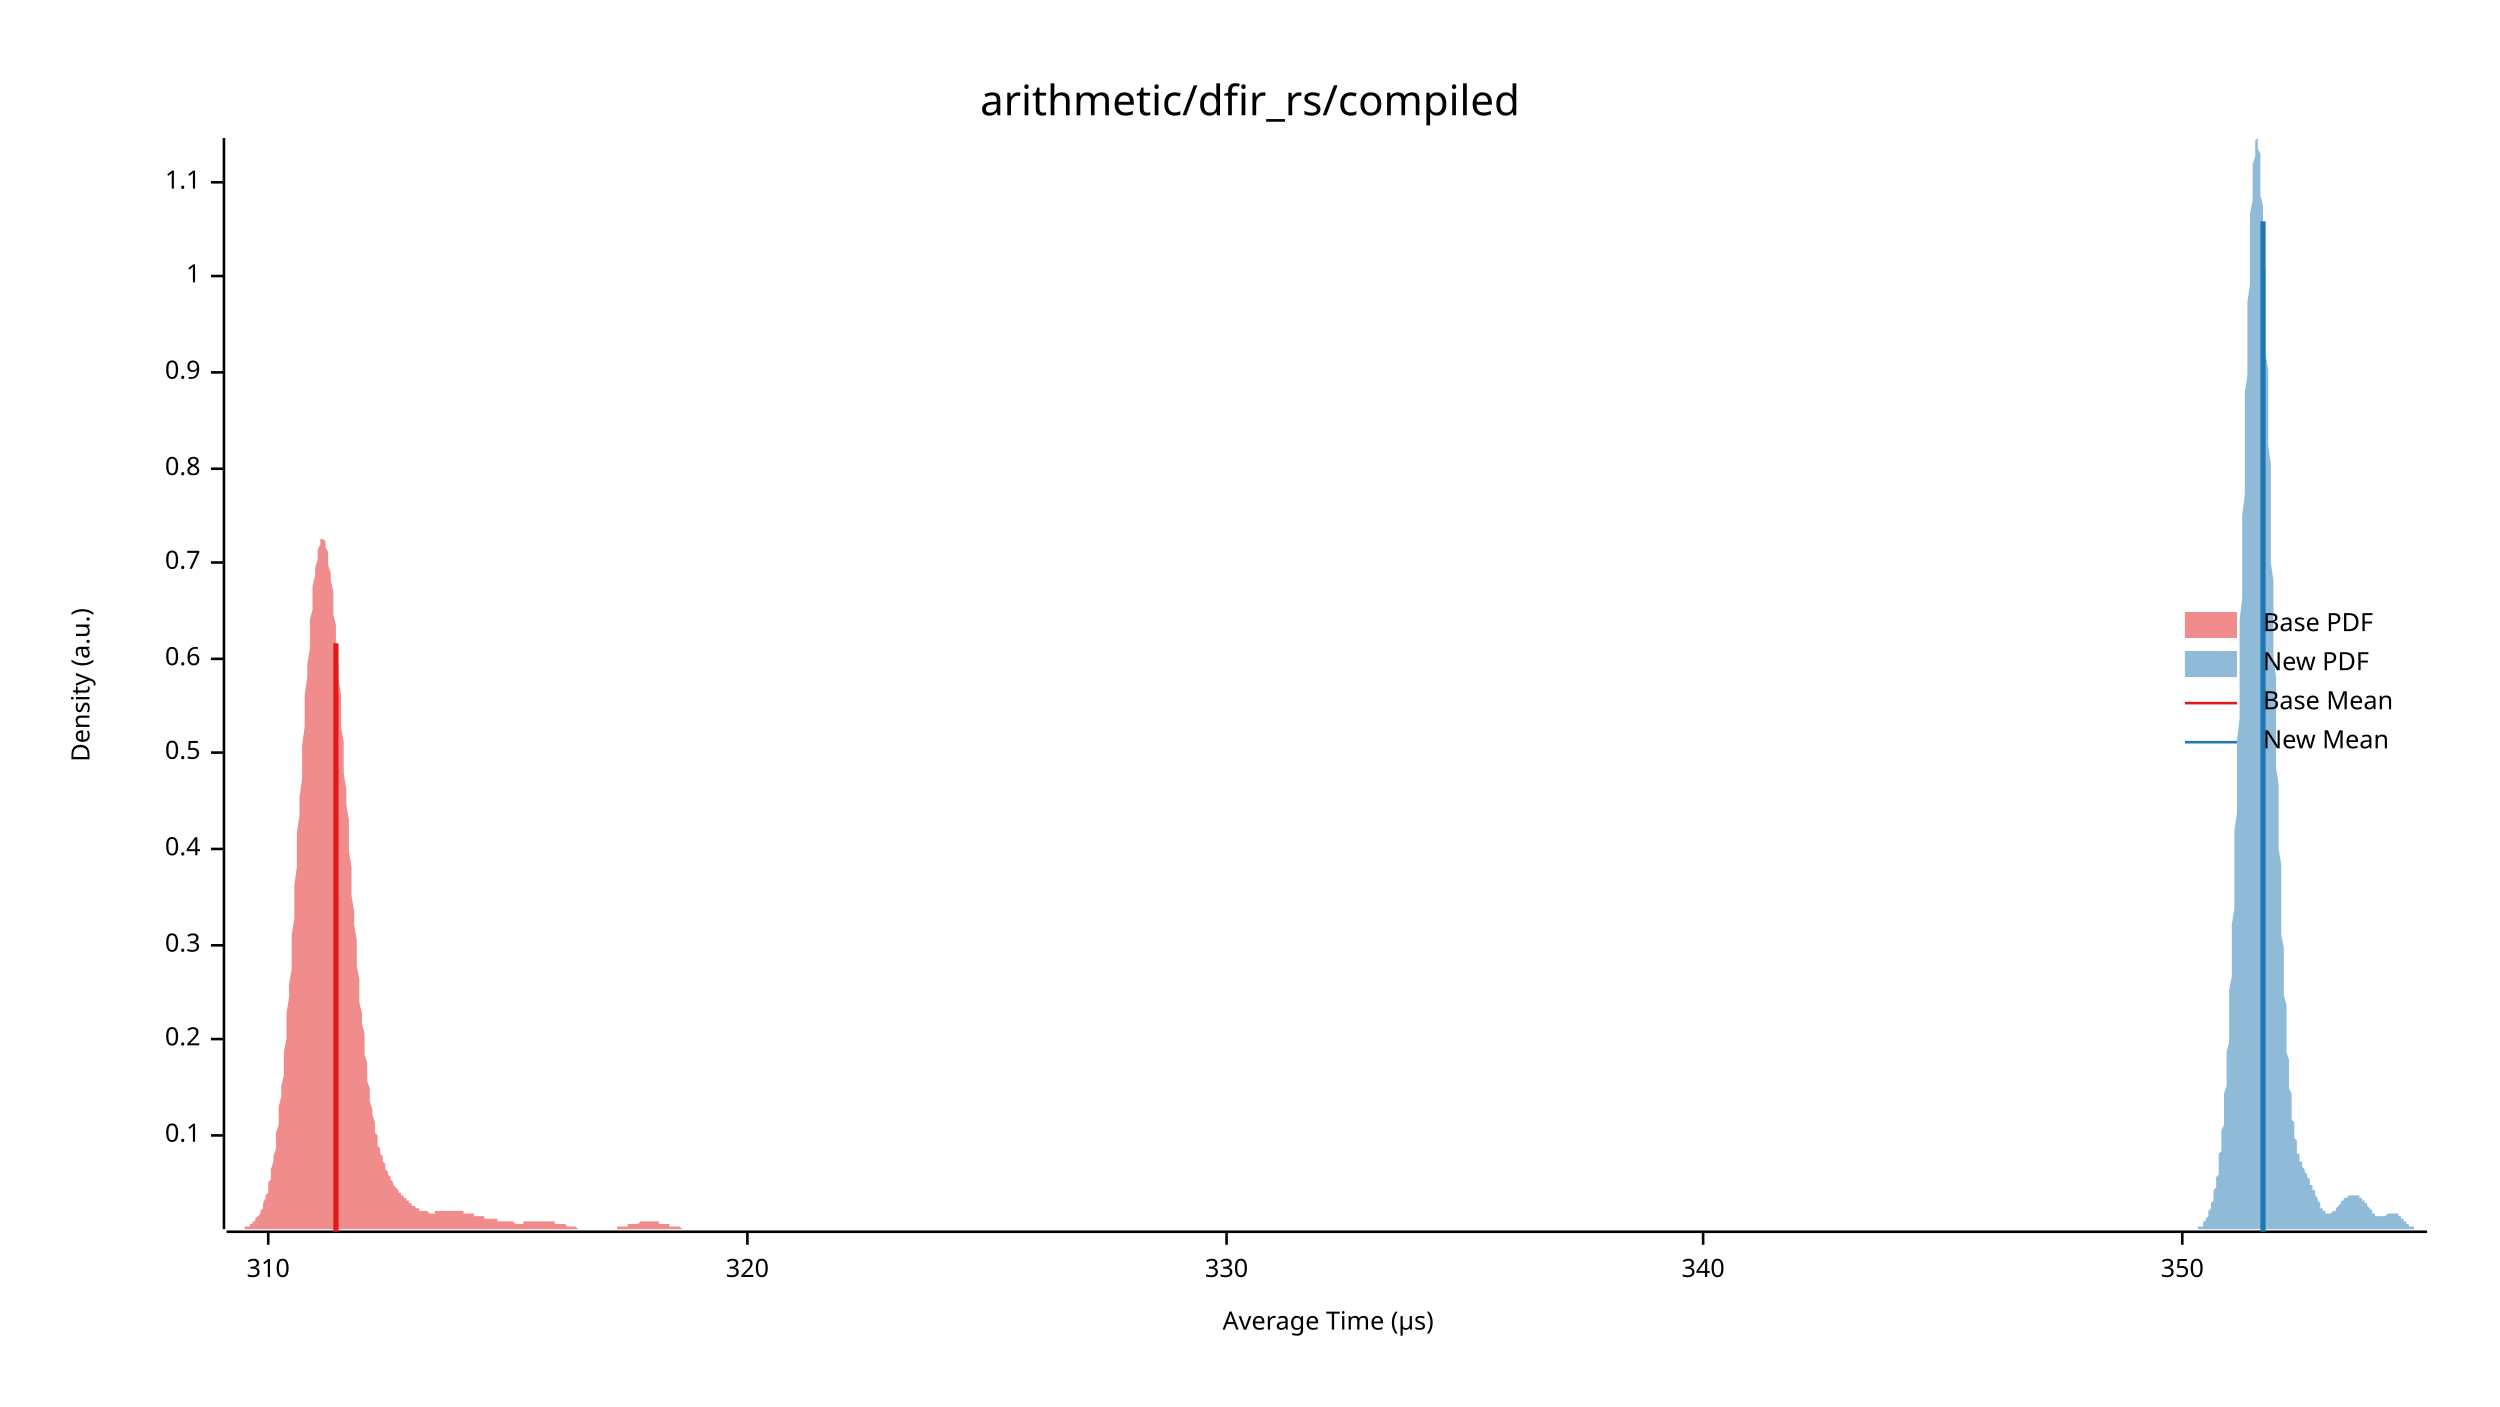
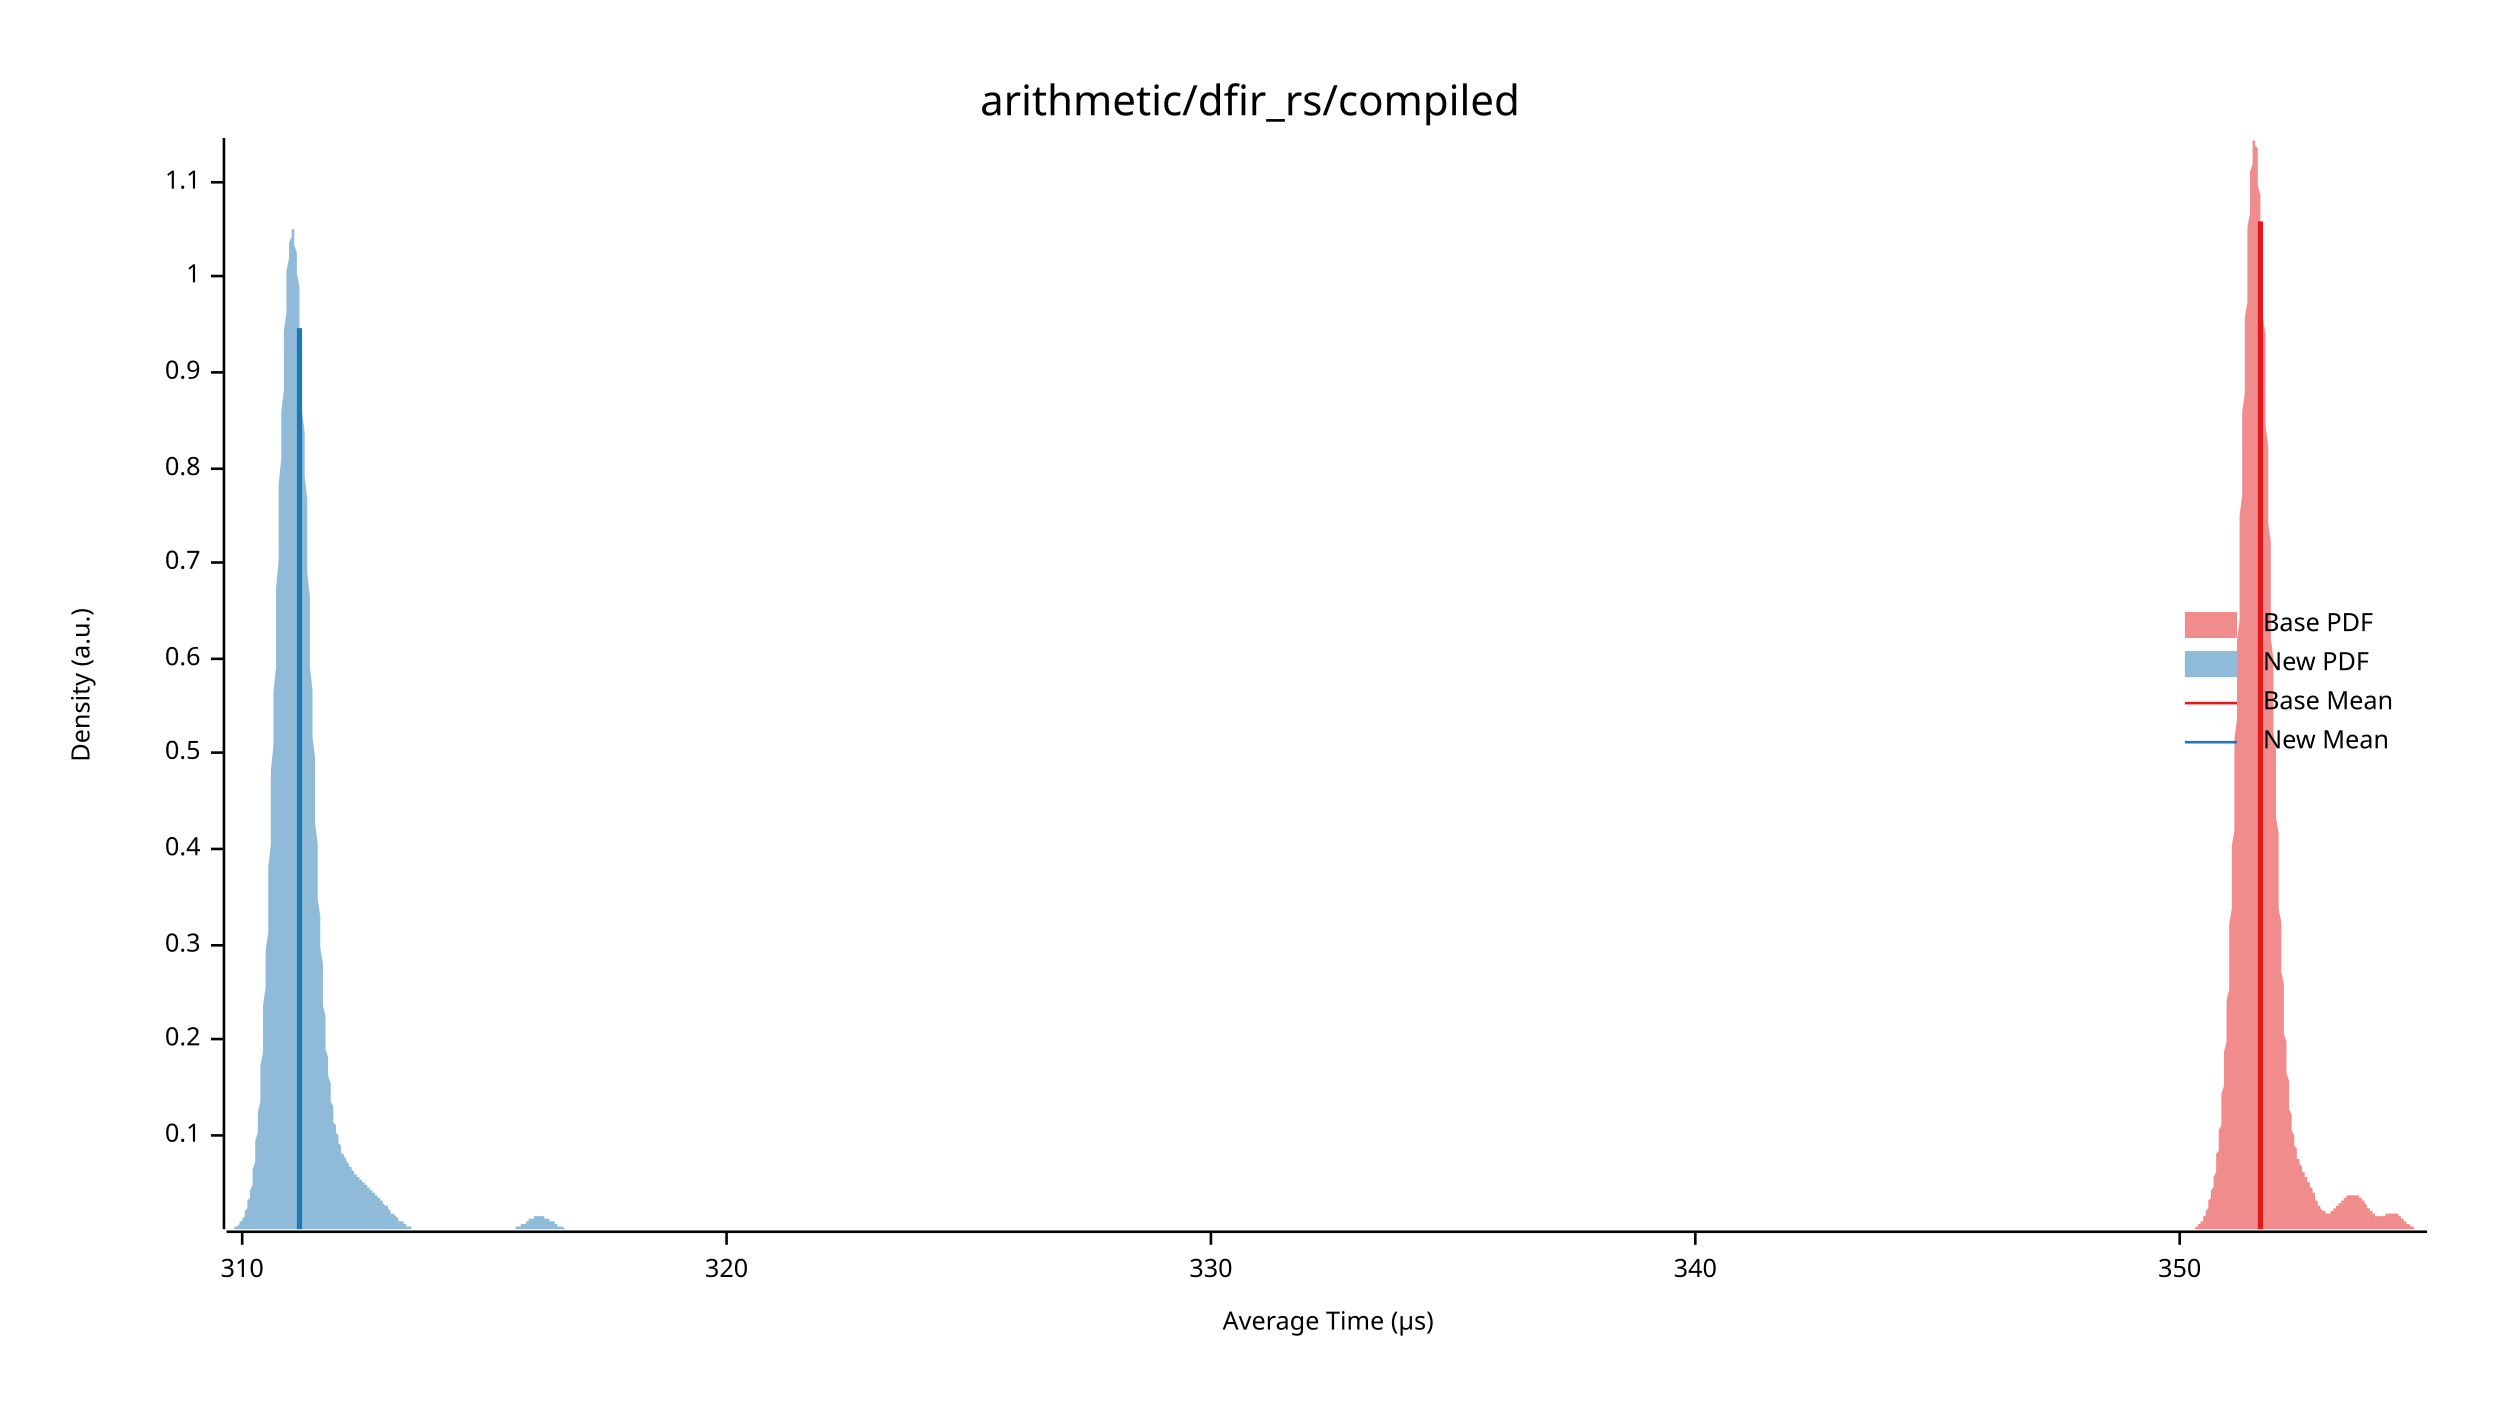
<svg xmlns="http://www.w3.org/2000/svg" width="960" height="540" viewBox="0 0 960 540">
  <text x="480" y="32" dy="0.76em" text-anchor="middle" font-family="sans-serif" font-size="16.129" opacity="1" fill="#000000">
arithmetic/dfir_rs/compiled
</text>
  <text x="27" y="263" dy="0.76em" text-anchor="middle" font-family="sans-serif" font-size="9.677" opacity="1" fill="#000000" transform="rotate(270, 27, 263)">
Density (a.u.)
</text>
  <text x="510" y="513" dy="-0.5ex" text-anchor="middle" font-family="sans-serif" font-size="9.677" opacity="1" fill="#000000">
Average Time (µs)
</text>
  <polyline fill="none" opacity="1" stroke="#000000" stroke-width="1" points="86,53 86,472 " />
  <text x="77" y="436" dy="0.5ex" text-anchor="end" font-family="sans-serif" font-size="9.677" opacity="1" fill="#000000">
0.1
</text>
  <polyline fill="none" opacity="1" stroke="#000000" stroke-width="1" points="81,436 86,436 " />
  <text x="77" y="399" dy="0.5ex" text-anchor="end" font-family="sans-serif" font-size="9.677" opacity="1" fill="#000000">
0.2
</text>
  <polyline fill="none" opacity="1" stroke="#000000" stroke-width="1" points="81,399 86,399 " />
  <text x="77" y="363" dy="0.5ex" text-anchor="end" font-family="sans-serif" font-size="9.677" opacity="1" fill="#000000">
0.3
</text>
  <polyline fill="none" opacity="1" stroke="#000000" stroke-width="1" points="81,363 86,363 " />
  <text x="77" y="326" dy="0.5ex" text-anchor="end" font-family="sans-serif" font-size="9.677" opacity="1" fill="#000000">
0.4
</text>
  <polyline fill="none" opacity="1" stroke="#000000" stroke-width="1" points="81,326 86,326 " />
  <text x="77" y="289" dy="0.5ex" text-anchor="end" font-family="sans-serif" font-size="9.677" opacity="1" fill="#000000">
0.5
</text>
  <polyline fill="none" opacity="1" stroke="#000000" stroke-width="1" points="81,289 86,289 " />
  <text x="77" y="253" dy="0.5ex" text-anchor="end" font-family="sans-serif" font-size="9.677" opacity="1" fill="#000000">
0.6
</text>
  <polyline fill="none" opacity="1" stroke="#000000" stroke-width="1" points="81,253 86,253 " />
  <text x="77" y="216" dy="0.5ex" text-anchor="end" font-family="sans-serif" font-size="9.677" opacity="1" fill="#000000">
0.7
</text>
  <polyline fill="none" opacity="1" stroke="#000000" stroke-width="1" points="81,216 86,216 " />
  <text x="77" y="180" dy="0.5ex" text-anchor="end" font-family="sans-serif" font-size="9.677" opacity="1" fill="#000000">
0.8
</text>
  <polyline fill="none" opacity="1" stroke="#000000" stroke-width="1" points="81,180 86,180 " />
  <text x="77" y="143" dy="0.5ex" text-anchor="end" font-family="sans-serif" font-size="9.677" opacity="1" fill="#000000">
0.9
</text>
  <polyline fill="none" opacity="1" stroke="#000000" stroke-width="1" points="81,143 86,143 " />
  <text x="77" y="106" dy="0.5ex" text-anchor="end" font-family="sans-serif" font-size="9.677" opacity="1" fill="#000000">
1
</text>
  <polyline fill="none" opacity="1" stroke="#000000" stroke-width="1" points="81,106 86,106 " />
  <text x="77" y="70" dy="0.5ex" text-anchor="end" font-family="sans-serif" font-size="9.677" opacity="1" fill="#000000">
1.1
</text>
  <polyline fill="none" opacity="1" stroke="#000000" stroke-width="1" points="81,70 86,70 " />
  <polyline fill="none" opacity="1" stroke="#000000" stroke-width="1" points="87,473 932,473 " />
-   <text x="103" y="483" dy="0.76em" text-anchor="middle" font-family="sans-serif" font-size="9.677" opacity="1" fill="#000000">
+   <text x="93" y="483" dy="0.76em" text-anchor="middle" font-family="sans-serif" font-size="9.677" opacity="1" fill="#000000">
310
</text>
-   <polyline fill="none" opacity="1" stroke="#000000" stroke-width="1" points="103,473 103,478 " />
-   <text x="287" y="483" dy="0.76em" text-anchor="middle" font-family="sans-serif" font-size="9.677" opacity="1" fill="#000000">
+   <polyline fill="none" opacity="1" stroke="#000000" stroke-width="1" points="93,473 93,478 " />
+   <text x="279" y="483" dy="0.76em" text-anchor="middle" font-family="sans-serif" font-size="9.677" opacity="1" fill="#000000">
320
</text>
-   <polyline fill="none" opacity="1" stroke="#000000" stroke-width="1" points="287,473 287,478 " />
-   <text x="471" y="483" dy="0.76em" text-anchor="middle" font-family="sans-serif" font-size="9.677" opacity="1" fill="#000000">
+   <polyline fill="none" opacity="1" stroke="#000000" stroke-width="1" points="279,473 279,478 " />
+   <text x="465" y="483" dy="0.76em" text-anchor="middle" font-family="sans-serif" font-size="9.677" opacity="1" fill="#000000">
330
</text>
-   <polyline fill="none" opacity="1" stroke="#000000" stroke-width="1" points="471,473 471,478 " />
-   <text x="654" y="483" dy="0.76em" text-anchor="middle" font-family="sans-serif" font-size="9.677" opacity="1" fill="#000000">
+   <polyline fill="none" opacity="1" stroke="#000000" stroke-width="1" points="465,473 465,478 " />
+   <text x="651" y="483" dy="0.76em" text-anchor="middle" font-family="sans-serif" font-size="9.677" opacity="1" fill="#000000">
340
</text>
-   <polyline fill="none" opacity="1" stroke="#000000" stroke-width="1" points="654,473 654,478 " />
-   <text x="838" y="483" dy="0.76em" text-anchor="middle" font-family="sans-serif" font-size="9.677" opacity="1" fill="#000000">
+   <polyline fill="none" opacity="1" stroke="#000000" stroke-width="1" points="651,473 651,478 " />
+   <text x="837" y="483" dy="0.76em" text-anchor="middle" font-family="sans-serif" font-size="9.677" opacity="1" fill="#000000">
350
</text>
-   <polyline fill="none" opacity="1" stroke="#000000" stroke-width="1" points="838,473 838,478 " />
-   <polygon opacity="0.5" fill="#E31A1C" points="87,472 87,472 87,472 88,472 88,472 88,472 89,472 89,472 89,472 90,472 90,472 91,472 91,472 91,472 92,472 92,472 92,472 93,472 93,472 94,472 94,472 94,471 95,471 95,471 95,471 96,471 96,470 97,470 97,470 97,469 98,469 98,468 98,468 99,467 99,467 100,466 100,465 100,465 101,464 101,463 101,462 102,460 102,459 103,458 103,456 103,454 104,453 104,451 104,449 105,446 105,444 106,441 106,438 106,435 107,432 107,429 107,425 108,421 108,417 109,413 109,409 109,404 110,399 110,394 110,389 111,383 111,378 112,372 112,366 112,359 113,353 113,347 113,340 114,333 114,327 114,320 115,313 115,306 116,299 116,293 116,286 117,279 117,273 117,267 118,260 118,255 119,249 119,244 119,238 120,234 120,229 120,225 121,221 121,218 122,215 122,213 122,211 123,209 123,208 123,207 124,207 124,207 125,208 125,209 125,210 126,212 126,214 126,217 127,220 127,223 128,227 128,231 128,236 129,240 129,245 129,250 130,256 130,261 131,267 131,273 131,279 132,285 132,291 132,297 133,303 133,309 134,315 134,321 134,327 135,333 135,339 135,344 136,350 136,355 137,361 137,366 137,371 138,376 138,380 138,385 139,389 139,393 140,397 140,401 140,405 141,408 141,412 141,415 142,418 142,421 142,423 143,426 143,428 144,431 144,433 144,435 145,436 145,438 145,440 146,441 146,443 147,444 147,445 147,446 148,447 148,448 148,449 149,450 149,451 150,452 150,453 150,453 151,454 151,455 151,455 152,456 152,456 153,457 153,457 153,458 154,458 154,459 154,459 155,459 155,460 156,460 156,461 156,461 157,461 157,462 157,462 158,462 158,463 159,463 159,463 159,463 160,464 160,464 160,464 161,464 161,465 162,465 162,465 162,465 163,465 163,465 163,465 164,465 164,465 165,466 165,466 165,466 166,466 166,466 166,466 167,466 167,466 167,465 168,465 168,465 169,465 169,465 169,465 170,465 170,465 170,465 171,465 171,465 172,465 172,465 172,465 173,465 173,465 173,465 174,465 174,465 175,465 175,465 175,465 176,465 176,465 176,465 177,465 177,465 178,465 178,465 178,466 179,466 179,466 179,466 180,466 180,466 181,466 181,466 181,466 182,466 182,467 182,467 183,467 183,467 184,467 184,467 184,467 185,467 185,467 185,467 186,467 186,468 187,468 187,468 187,468 188,468 188,468 188,468 189,468 189,468 190,468 190,468 190,468 191,468 191,468 191,469 192,469 192,469 193,469 193,469 193,469 194,469 194,469 194,469 195,469 195,469 195,469 196,469 196,469 197,469 197,469 197,469 198,470 198,470 198,470 199,470 199,470 200,470 200,470 200,470 201,470 201,470 201,469 202,469 202,469 203,469 203,469 203,469 204,469 204,469 204,469 205,469 205,469 206,469 206,469 206,469 207,469 207,469 207,469 208,469 208,469 209,469 209,469 209,469 210,469 210,469 210,469 211,469 211,469 212,469 212,469 212,469 213,469 213,469 213,470 214,470 214,470 215,470 215,470 215,470 216,470 216,470 216,470 217,470 217,470 218,471 218,471 218,471 219,471 219,471 219,471 220,471 220,471 220,471 221,471 221,471 222,472 222,472 222,472 223,472 223,472 223,472 224,472 224,472 225,472 225,472 225,472 226,472 226,472 226,472 227,472 227,472 228,472 228,472 228,472 229,472 229,472 229,472 230,472 230,472 231,472 231,472 231,472 232,472 232,472 232,472 233,472 233,472 234,472 234,472 234,472 235,472 235,472 235,472 236,472 236,472 237,472 237,472 237,471 238,471 238,471 238,471 239,471 239,471 240,471 240,471 240,471 241,471 241,471 241,470 242,470 242,470 243,470 243,470 243,470 244,470 244,470 244,470 245,470 245,470 246,469 246,469 246,469 247,469 247,469 247,469 248,469 248,469 248,469 249,469 249,469 250,469 250,469 250,469 251,469 251,469 251,469 252,469 252,469 253,469 253,469 253,470 254,470 254,470 254,470 255,470 255,470 256,470 256,470 256,470 257,470 257,470 257,471 258,471 258,471 259,471 259,471 259,471 260,471 260,471 260,471 261,471 261,471 262,472 262,472 262,472 263,472 263,472 263,472 264,472 264,472 265,472 265,472 265,472 266,472 266,472 266,472 267,472 267,472 268,472 268,472 268,472 269,472 269,472 269,472 270,472 270,472 271,472 271,472 271,472 272,472 272,472 272,472 273,472 273,472 87,472 " />
-   <polygon opacity="0.5" fill="#1F78B4" points="841,472 841,472 841,472 841,472 841,472 842,472 842,472 842,472 842,472 842,472 842,472 843,472 843,472 843,472 843,472 843,472 844,472 844,472 844,472 844,472 844,472 844,471 845,471 845,471 845,471 845,471 845,471 846,471 846,470 846,470 846,470 846,470 846,469 847,469 847,469 847,468 847,468 847,468 848,467 848,467 848,467 848,466 848,466 848,465 849,464 849,464 849,463 849,463 849,462 850,461 850,461 850,460 850,459 850,458 850,457 851,456 851,455 851,454 851,453 851,452 852,451 852,449 852,448 852,446 852,445 852,443 853,442 853,440 853,438 853,436 853,434 854,432 854,430 854,427 854,425 854,422 854,420 855,417 855,414 855,411 855,407 855,404 856,400 856,397 856,393 856,389 856,384 856,380 857,375 857,370 857,365 857,360 857,355 858,349 858,344 858,338 858,332 858,325 858,319 859,312 859,305 859,298 859,291 859,284 860,276 860,269 860,261 860,254 860,246 860,238 861,230 861,222 861,214 861,206 861,198 862,190 862,182 862,174 862,166 862,158 862,151 863,144 863,136 863,129 863,122 863,116 864,109 864,103 864,98 864,92 864,87 864,82 865,77 865,73 865,69 865,66 865,63 866,60 866,58 866,56 866,55 866,54 866,54 867,53 867,54 867,55 867,56 867,57 868,59 868,62 868,64 868,67 868,71 868,75 869,79 869,83 869,88 869,93 869,99 870,104 870,110 870,116 870,122 870,129 870,136 871,142 871,149 871,156 871,164 871,171 872,178 872,186 872,193 872,201 872,208 872,216 873,223 873,231 873,238 873,246 873,253 874,260 874,267 874,274 874,281 874,288 874,295 875,301 875,308 875,314 875,320 875,326 876,332 876,338 876,343 876,349 876,354 876,359 877,364 877,369 877,373 877,378 877,382 878,386 878,390 878,393 878,397 878,400 878,404 879,407 879,410 879,412 879,415 879,418 880,420 880,422 880,424 880,426 880,428 880,430 881,431 881,433 881,434 881,436 881,437 882,438 882,439 882,440 882,441 882,442 882,443 883,443 883,444 883,445 883,445 883,446 884,446 884,447 884,447 884,448 884,448 885,449 885,449 885,449 885,450 885,450 885,450 886,451 886,451 886,452 886,452 886,452 887,453 887,453 887,453 887,454 887,454 887,455 888,455 888,455 888,456 888,456 888,457 889,457 889,458 889,458 889,459 889,459 889,459 890,460 890,460 890,461 890,461 890,461 891,462 891,462 891,463 891,463 891,463 891,464 892,464 892,464 892,464 892,465 892,465 893,465 893,465 893,465 893,466 893,466 893,466 894,466 894,466 894,466 894,466 894,466 895,466 895,466 895,466 895,466 895,466 895,466 896,465 896,465 896,465 896,465 896,465 897,465 897,464 897,464 897,464 897,464 897,464 898,463 898,463 898,463 898,463 898,463 899,462 899,462 899,462 899,462 899,462 899,461 900,461 900,461 900,461 900,461 900,460 901,460 901,460 901,460 901,460 901,460 901,460 902,459 902,459 902,459 902,459 902,459 903,459 903,459 903,459 903,459 903,459 903,459 904,459 904,459 904,459 904,459 904,459 905,459 905,459 905,459 905,459 905,459 905,459 906,459 906,459 906,459 906,460 906,460 907,460 907,460 907,460 907,460 907,461 907,461 908,461 908,461 908,461 908,462 908,462 909,462 909,462 909,463 909,463 909,463 909,463 910,464 910,464 910,464 910,464 910,464 911,465 911,465 911,465 911,465 911,466 911,466 912,466 912,466 912,466 912,466 912,467 913,467 913,467 913,467 913,467 913,467 913,467 914,467 914,467 914,467 914,467 914,467 915,467 915,467 915,467 915,467 915,467 915,467 916,467 916,467 916,467 916,467 916,467 917,466 917,466 917,466 917,466 917,466 917,466 918,466 918,466 918,466 918,466 918,466 919,466 919,466 919,466 919,466 919,466 919,466 920,466 920,466 920,466 920,466 920,466 921,466 921,466 921,467 921,467 921,467 921,467 922,467 922,467 922,467 922,468 922,468 923,468 923,468 923,468 923,468 923,469 923,469 924,469 924,469 924,469 924,469 924,470 925,470 925,470 925,470 925,470 925,470 925,471 926,471 926,471 926,471 926,471 926,471 927,471 927,471 927,471 927,472 927,472 927,472 928,472 928,472 928,472 928,472 928,472 929,472 929,472 929,472 929,472 929,472 929,472 930,472 930,472 930,472 930,472 930,472 931,472 931,472 931,472 931,472 931,472 932,472 932,472 841,472 " />
-   <polyline fill="none" opacity="1" stroke="#E31A1C" stroke-width="2" points="129,473 129,247 " />
-   <polyline fill="none" opacity="1" stroke="#1F78B4" stroke-width="2" points="869,473 869,85 " />
+   <polyline fill="none" opacity="1" stroke="#000000" stroke-width="1" points="837,473 837,478 " />
+   <polygon opacity="0.5" fill="#E31A1C" points="839,472 840,472 840,472 840,472 840,472 840,472 841,472 841,472 841,472 841,472 841,472 841,472 842,472 842,472 842,472 842,472 842,472 843,472 843,472 843,472 843,471 843,471 844,471 844,471 844,471 844,471 844,471 844,470 845,470 845,470 845,470 845,470 845,469 846,469 846,469 846,468 846,468 846,468 846,467 847,467 847,466 847,466 847,466 847,465 848,464 848,464 848,463 848,463 848,462 848,461 849,460 849,460 849,459 849,458 849,457 850,456 850,455 850,454 850,453 850,452 851,450 851,449 851,448 851,446 851,445 851,443 852,442 852,440 852,438 852,436 852,434 853,432 853,430 853,427 853,425 853,422 853,420 854,417 854,414 854,411 854,407 854,404 855,400 855,397 855,393 855,389 855,384 856,380 856,375 856,370 856,365 856,360 856,355 857,349 857,344 857,338 857,331 857,325 858,319 858,312 858,305 858,298 858,291 858,284 859,276 859,269 859,261 859,253 859,246 860,238 860,230 860,222 860,214 860,206 860,198 861,190 861,182 861,174 861,166 861,158 862,151 862,144 862,136 862,129 862,122 863,116 863,109 863,103 863,98 863,92 863,87 864,82 864,77 864,73 864,69 864,66 865,63 865,60 865,58 865,56 865,55 865,54 866,54 866,53 866,54 866,55 866,56 867,57 867,59 867,62 867,64 867,67 867,71 868,75 868,79 868,83 868,88 868,93 869,99 869,104 869,110 869,116 869,122 870,129 870,136 870,142 870,149 870,156 870,164 871,171 871,178 871,186 871,193 871,201 872,208 872,216 872,223 872,231 872,238 872,245 873,253 873,260 873,267 873,274 873,281 874,288 874,295 874,301 874,308 874,314 875,320 875,326 875,332 875,338 875,343 875,349 876,354 876,359 876,364 876,369 876,373 877,378 877,382 877,386 877,390 877,393 877,397 878,400 878,404 878,407 878,410 878,412 879,415 879,417 879,420 879,422 879,424 879,426 880,428 880,430 880,431 880,433 880,434 881,436 881,437 881,438 881,439 881,440 882,441 882,442 882,443 882,443 882,444 882,445 883,445 883,446 883,446 883,447 883,447 884,448 884,448 884,449 884,449 884,449 884,450 885,450 885,450 885,451 885,451 885,452 886,452 886,452 886,453 886,453 886,453 886,454 887,454 887,455 887,455 887,455 887,456 888,456 888,457 888,457 888,458 888,458 889,458 889,459 889,459 889,460 889,460 889,461 890,461 890,461 890,462 890,462 890,463 891,463 891,463 891,463 891,464 891,464 891,464 892,465 892,465 892,465 892,465 892,465 893,465 893,466 893,466 893,466 893,466 894,466 894,466 894,466 894,466 894,466 894,466 895,466 895,466 895,466 895,465 895,465 896,465 896,465 896,465 896,465 896,464 896,464 897,464 897,464 897,464 897,463 897,463 898,463 898,463 898,463 898,462 898,462 898,462 899,462 899,462 899,461 899,461 899,461 900,461 900,461 900,460 900,460 900,460 901,460 901,460 901,460 901,460 901,459 901,459 902,459 902,459 902,459 902,459 902,459 903,459 903,459 903,459 903,459 903,459 903,459 904,459 904,459 904,459 904,459 904,459 905,459 905,459 905,459 905,459 905,459 905,459 906,459 906,460 906,460 906,460 906,460 907,460 907,460 907,461 907,461 907,461 908,461 908,461 908,462 908,462 908,462 908,462 909,463 909,463 909,463 909,463 909,464 910,464 910,464 910,464 910,464 910,465 910,465 911,465 911,465 911,466 911,466 911,466 912,466 912,466 912,466 912,466 912,467 913,467 913,467 913,467 913,467 913,467 913,467 914,467 914,467 914,467 914,467 914,467 915,467 915,467 915,467 915,467 915,467 915,467 916,467 916,467 916,467 916,466 916,466 917,466 917,466 917,466 917,466 917,466 917,466 918,466 918,466 918,466 918,466 918,466 919,466 919,466 919,466 919,466 919,466 920,466 920,466 920,466 920,466 920,466 920,466 921,466 921,467 921,467 921,467 921,467 922,467 922,467 922,467 922,468 922,468 922,468 923,468 923,468 923,468 923,469 923,469 924,469 924,469 924,469 924,469 924,470 924,470 925,470 925,470 925,470 925,470 925,470 926,471 926,471 926,471 926,471 926,471 927,471 927,471 927,471 927,471 927,472 927,472 928,472 928,472 928,472 928,472 928,472 929,472 929,472 929,472 929,472 929,472 929,472 930,472 930,472 930,472 930,472 930,472 931,472 931,472 931,472 931,472 931,472 932,472 932,472 839,472 " />
+   <polygon opacity="0.5" fill="#1F78B4" points="87,472 87,472 87,472 87,472 88,472 88,472 88,472 88,472 89,472 89,472 89,472 89,472 90,472 90,471 90,471 91,471 91,471 91,471 91,471 92,470 92,470 92,470 92,469 93,469 93,468 93,468 94,467 94,467 94,466 94,465 95,464 95,463 95,462 95,461 96,460 96,458 96,457 97,455 97,453 97,451 97,449 98,446 98,444 98,441 98,438 99,435 99,431 99,427 100,423 100,419 100,414 100,409 101,404 101,398 101,392 101,386 102,379 102,372 102,365 103,358 103,350 103,341 103,333 104,324 104,315 104,306 104,296 105,286 105,276 105,266 106,256 106,246 106,236 106,226 107,215 107,205 107,195 107,186 108,176 108,167 108,158 109,150 109,142 109,134 109,127 110,120 110,114 110,109 110,104 111,99 111,96 111,93 112,91 112,89 112,88 112,88 113,88 113,90 113,91 113,94 114,97 114,101 114,105 115,110 115,116 115,122 115,128 116,135 116,142 116,150 116,158 117,166 117,175 117,183 118,192 118,201 118,210 118,220 119,229 119,238 119,247 119,256 120,265 120,274 120,283 121,291 121,300 121,308 121,316 122,324 122,331 122,338 122,345 123,352 123,358 123,364 124,370 124,376 124,381 124,386 125,390 125,395 125,399 125,403 126,406 126,410 126,413 127,416 127,418 127,421 127,423 128,425 128,427 128,429 128,431 129,432 129,434 129,435 130,436 130,437 130,438 130,439 131,440 131,441 131,442 131,443 132,443 132,444 132,444 133,445 133,445 133,446 133,446 134,447 134,447 134,448 134,448 135,448 135,449 135,449 136,450 136,450 136,450 136,451 137,451 137,451 137,451 137,452 138,452 138,452 138,453 139,453 139,453 139,453 139,454 140,454 140,454 140,455 140,455 141,455 141,455 141,456 142,456 142,456 142,457 142,457 143,457 143,457 143,458 143,458 144,458 144,459 144,459 144,459 145,459 145,460 145,460 146,460 146,461 146,461 146,461 147,461 147,462 147,462 147,462 148,463 148,463 148,463 149,463 149,464 149,464 149,464 150,465 150,465 150,465 150,466 151,466 151,466 151,466 152,467 152,467 152,467 152,467 153,468 153,468 153,468 153,469 154,469 154,469 154,469 155,469 155,470 155,470 155,470 156,470 156,470 156,471 156,471 157,471 157,471 157,471 158,471 158,471 158,472 158,472 159,472 159,472 159,472 159,472 160,472 160,472 160,472 161,472 161,472 161,472 161,472 162,472 162,472 162,472 162,472 163,472 163,472 163,472 164,472 164,472 164,472 164,472 165,472 165,472 165,472 165,472 166,472 166,472 166,472 167,472 167,472 167,472 167,472 168,472 168,472 168,472 168,472 169,472 169,472 169,472 170,472 170,472 170,472 170,472 171,472 171,472 171,472 171,472 172,472 172,472 172,472 173,472 173,472 173,472 173,472 174,472 174,472 174,472 174,472 175,472 175,472 175,472 176,472 176,472 176,472 176,472 177,472 177,472 177,472 177,472 178,472 178,472 178,472 179,472 179,472 179,472 179,472 180,472 180,472 180,472 180,472 181,472 181,472 181,472 182,472 182,472 182,472 182,472 183,472 183,472 183,472 183,472 184,472 184,472 184,472 185,472 185,472 185,472 185,472 186,472 186,472 186,472 186,472 187,472 187,472 187,472 188,472 188,472 188,472 188,472 189,472 189,472 189,472 189,472 190,472 190,472 190,472 191,472 191,472 191,472 191,472 192,472 192,472 192,472 192,472 193,472 193,472 193,472 194,472 194,472 194,472 194,472 195,472 195,472 195,472 195,472 196,472 196,472 196,472 197,472 197,472 197,472 197,472 198,472 198,472 198,471 198,471 199,471 199,471 199,471 199,471 200,471 200,471 200,470 201,470 201,470 201,470 201,470 202,470 202,469 202,469 202,469 203,469 203,469 203,468 204,468 204,468 204,468 204,468 205,468 205,468 205,468 205,467 206,467 206,467 206,467 207,467 207,467 207,467 207,467 208,467 208,467 208,467 208,467 209,467 209,467 209,468 210,468 210,468 210,468 210,468 211,468 211,468 211,469 211,469 212,469 212,469 212,469 213,469 213,470 213,470 213,470 214,470 214,470 214,470 214,471 215,471 215,471 215,471 216,471 216,471 216,471 216,471 217,472 217,472 217,472 217,472 218,472 218,472 218,472 219,472 219,472 219,472 219,472 220,472 220,472 220,472 220,472 221,472 221,472 221,472 222,472 222,472 222,472 222,472 222,472 87,472 " />
+   <polyline fill="none" opacity="1" stroke="#E31A1C" stroke-width="2" points="868,472 868,85 " />
+   <polyline fill="none" opacity="1" stroke="#1F78B4" stroke-width="2" points="115,472 115,126 " />
  <text x="869" y="235" dy="0.76em" text-anchor="start" font-family="sans-serif" font-size="9.677" opacity="1" fill="#000000">
Base PDF
</text>
  <text x="869" y="250" dy="0.76em" text-anchor="start" font-family="sans-serif" font-size="9.677" opacity="1" fill="#000000">
New PDF
</text>
  <text x="869" y="265" dy="0.76em" text-anchor="start" font-family="sans-serif" font-size="9.677" opacity="1" fill="#000000">
Base Mean
</text>
  <text x="869" y="280" dy="0.76em" text-anchor="start" font-family="sans-serif" font-size="9.677" opacity="1" fill="#000000">
New Mean
</text>
  <rect x="839" y="235" width="20" height="10" opacity="0.5" fill="#E31A1C" stroke="none" />
  <rect x="839" y="250" width="20" height="10" opacity="0.5" fill="#1F78B4" stroke="none" />
  <polyline fill="none" opacity="1" stroke="#E31A1C" stroke-width="1" points="839,270 859,270 " />
  <polyline fill="none" opacity="1" stroke="#1F78B4" stroke-width="1" points="839,285 859,285 " />
</svg>
